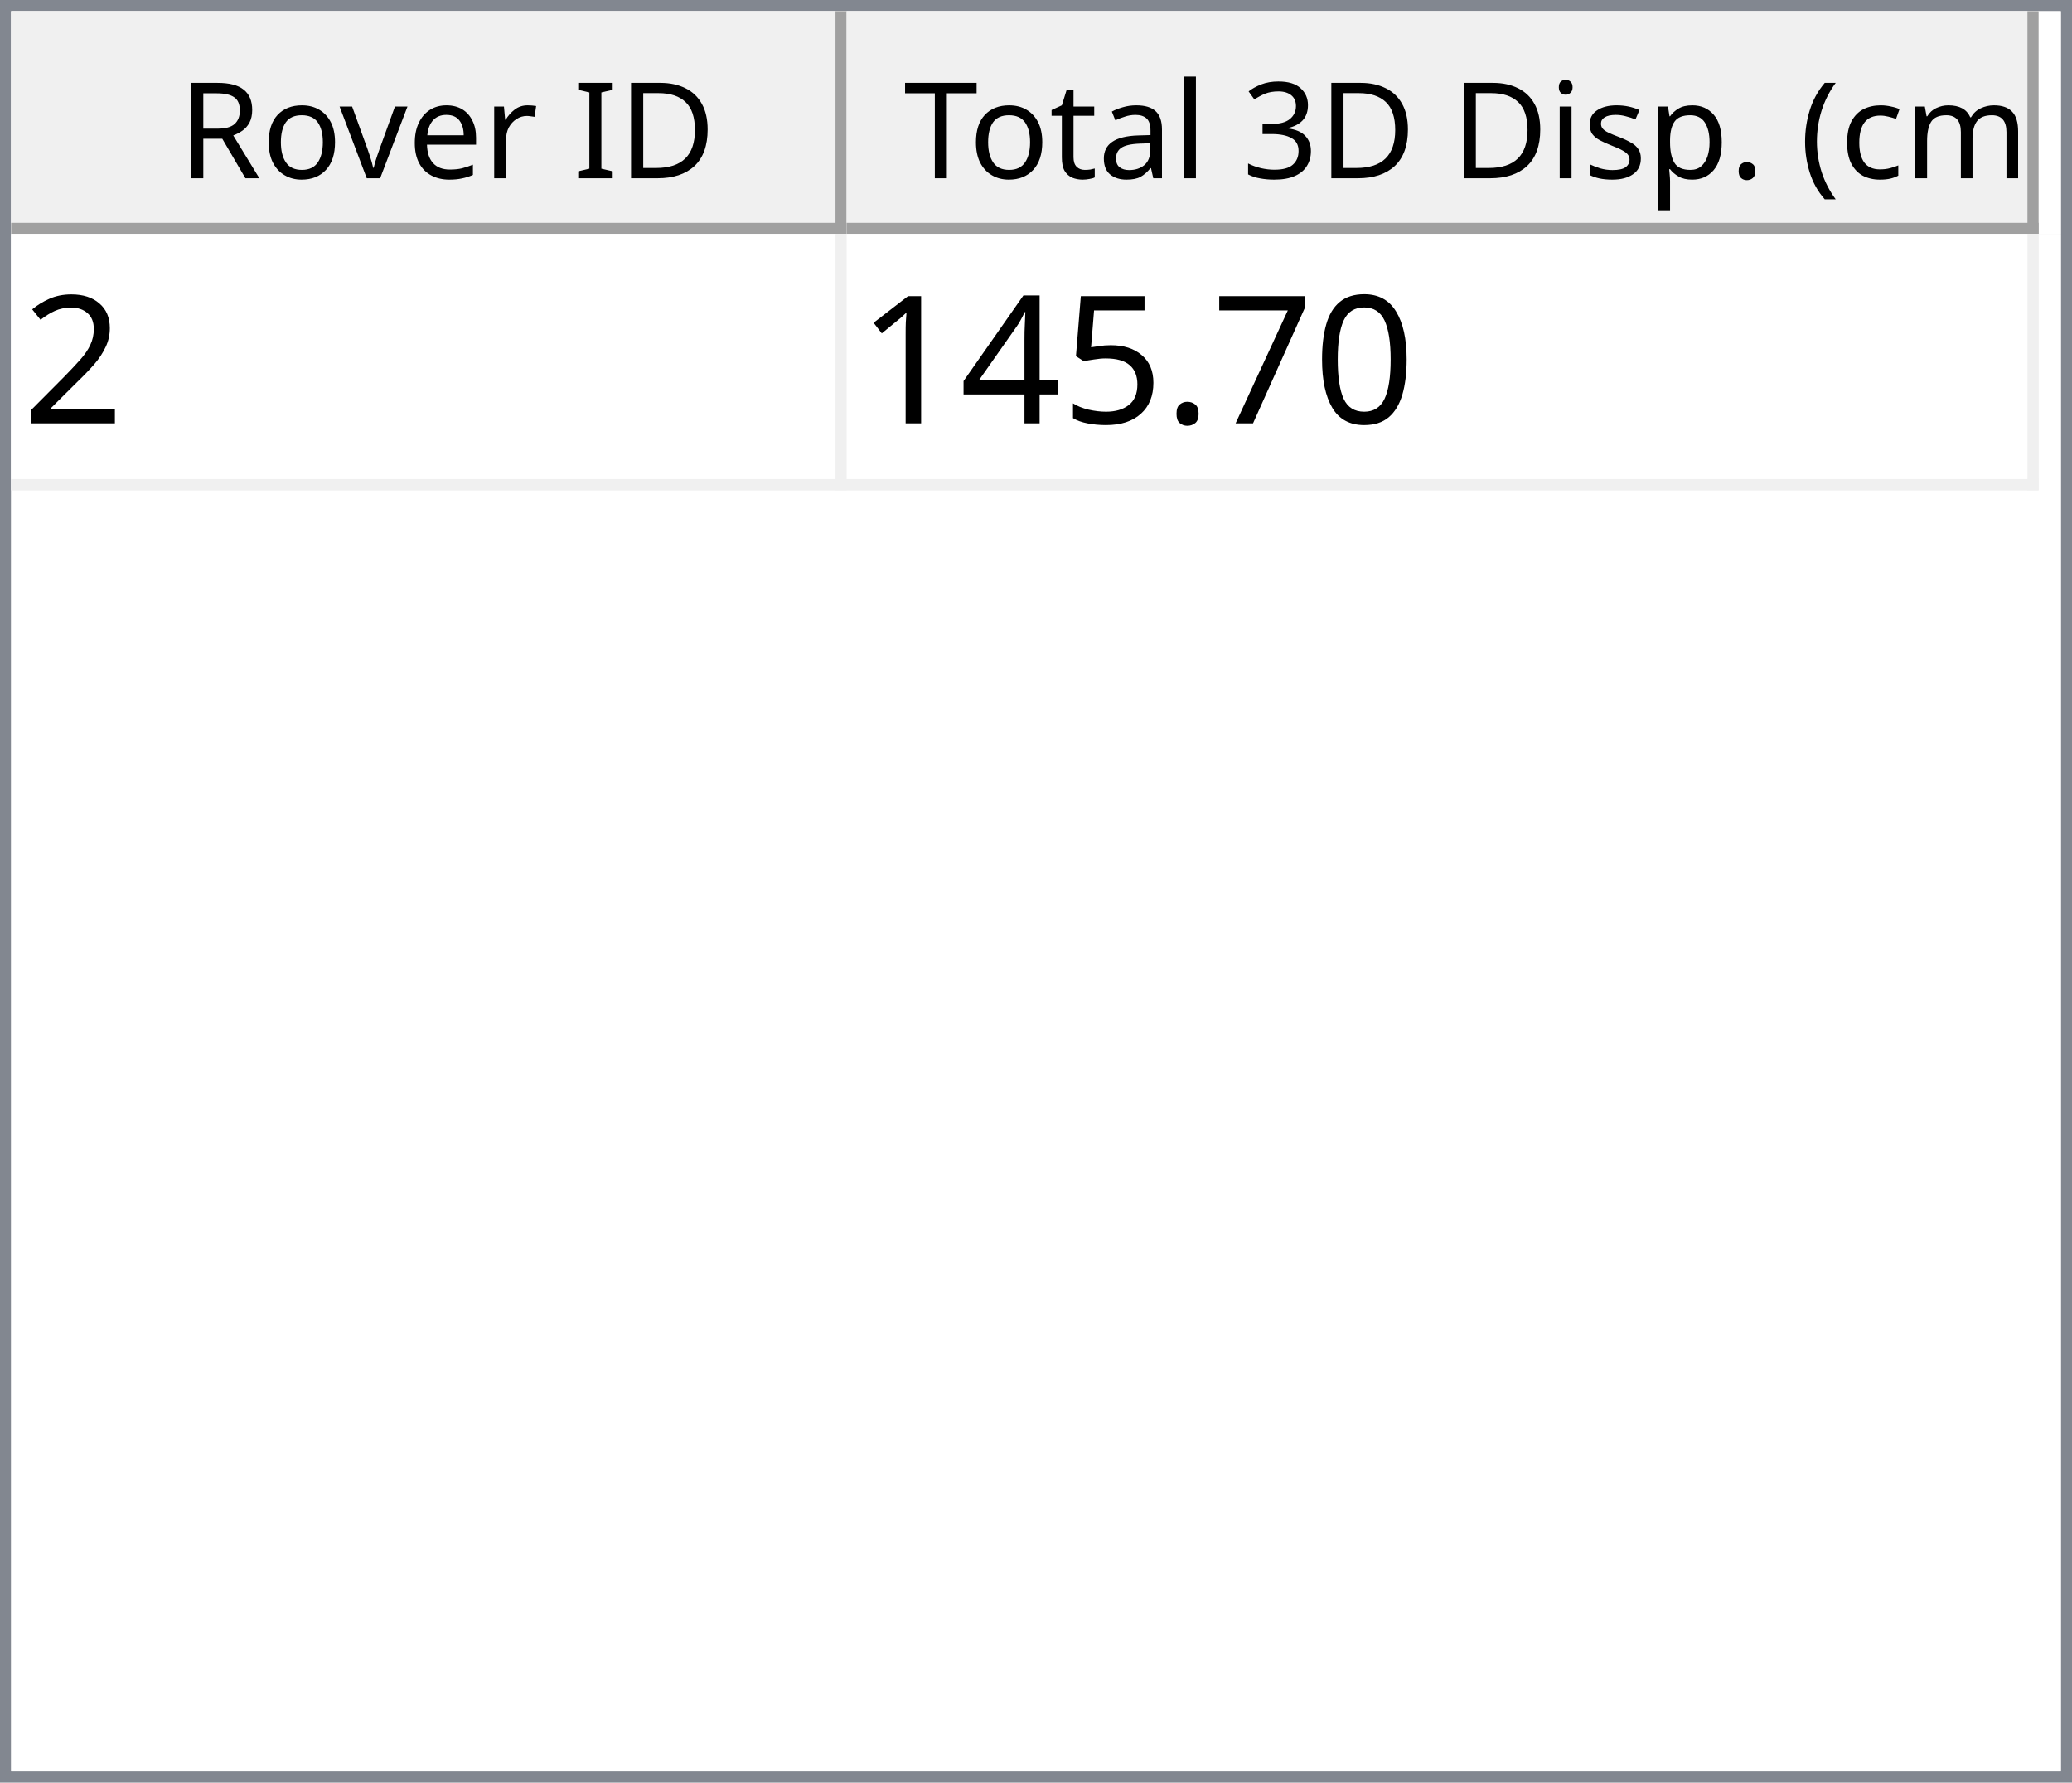
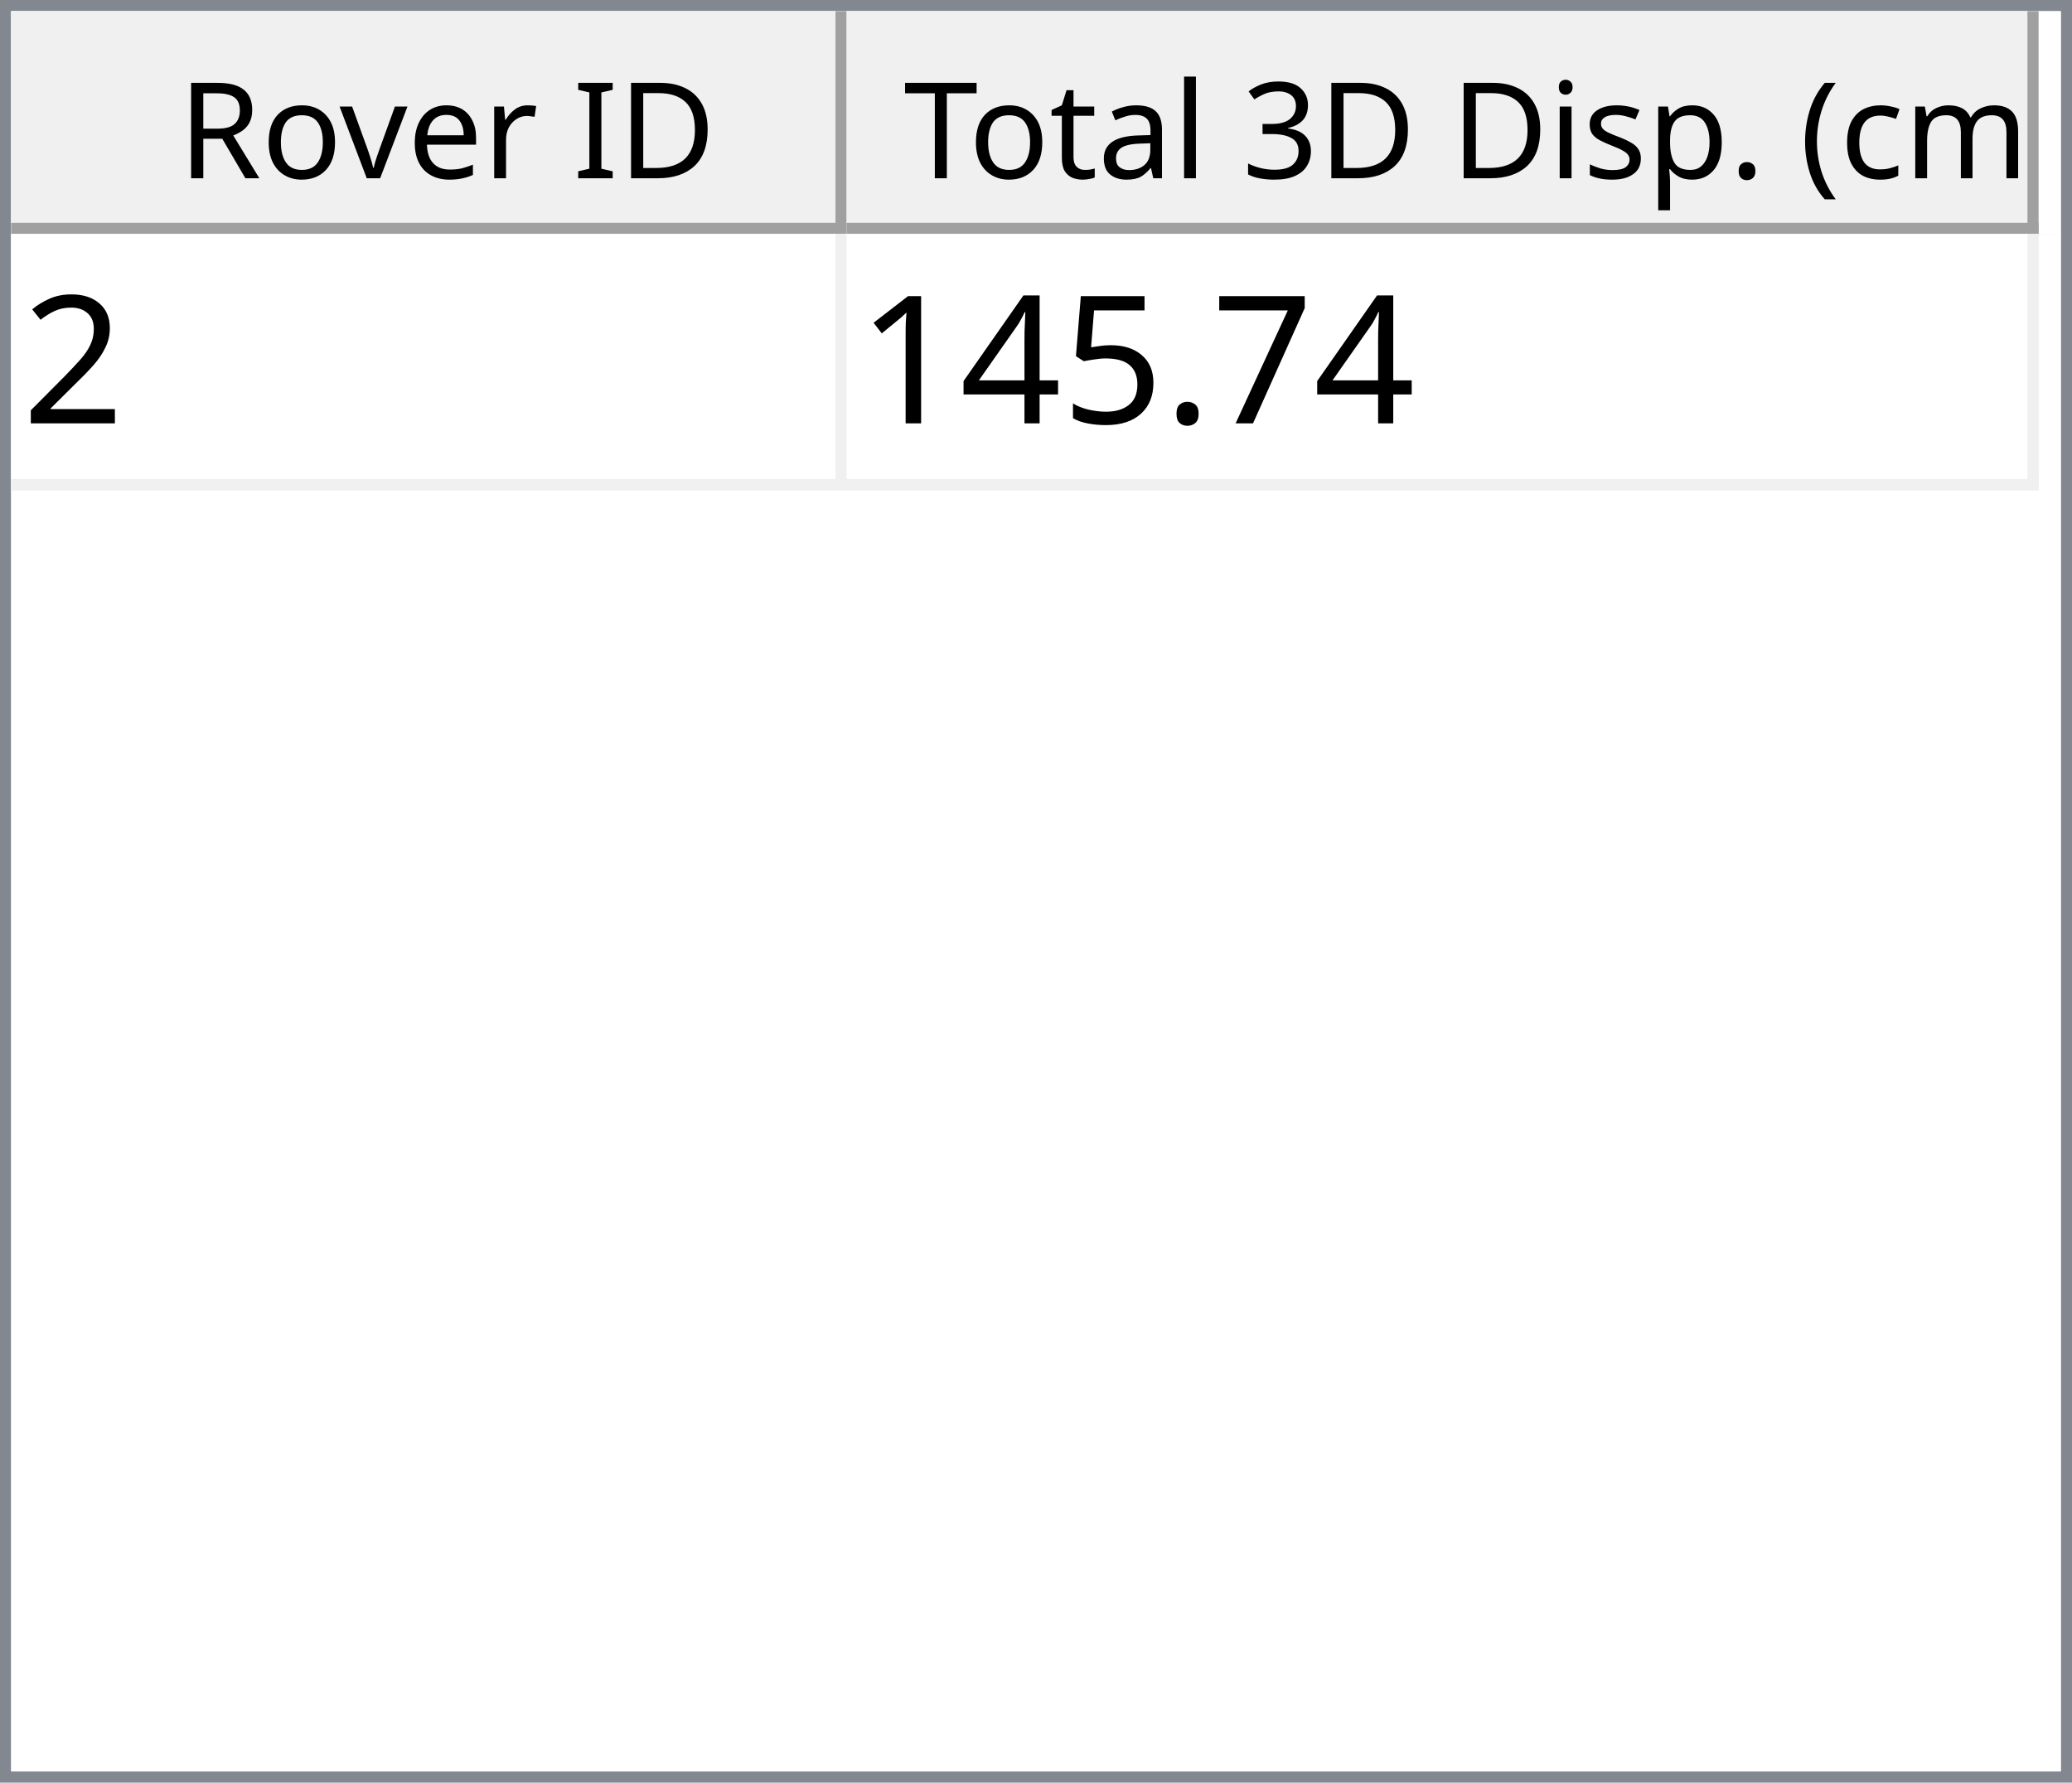
<svg xmlns="http://www.w3.org/2000/svg" style="fill-opacity:1; color-rendering:auto; color-interpolation:auto; text-rendering:auto; stroke:black; stroke-linecap:square; stroke-miterlimit:10; shape-rendering:auto; stroke-opacity:1; fill:black; stroke-dasharray:none; font-weight:normal; stroke-width:1; font-family:'Dialog'; font-style:normal; stroke-linejoin:miter; font-size:12px; stroke-dashoffset:0; image-rendering:auto;" width="186" height="160">
  <defs id="genericDefs" />
  <g>
    <defs id="defs1">
      <clipPath clipPathUnits="userSpaceOnUse" id="clipPath1">
        <path d="M0 0 L186 0 L186 160 L0 160 L0 0 Z" />
      </clipPath>
      <clipPath clipPathUnits="userSpaceOnUse" id="clipPath2">
        <path d="M0 0 L0 160 L186 160 L186 0 Z" />
      </clipPath>
      <clipPath clipPathUnits="userSpaceOnUse" id="clipPath3">
        <path d="M0 0 L0 20 L184 20 L184 0 Z" />
      </clipPath>
      <clipPath clipPathUnits="userSpaceOnUse" id="clipPath4">
        <path d="M0 0 L0 20 L75 20 L75 0 Z" />
      </clipPath>
      <clipPath clipPathUnits="userSpaceOnUse" id="clipPath5">
        <path d="M1 1 L1 19 L74 19 L74 1 Z" />
      </clipPath>
      <clipPath clipPathUnits="userSpaceOnUse" id="clipPath6">
        <path d="M0 0 L0 18 L73 18 L73 0 Z" />
      </clipPath>
      <clipPath clipPathUnits="userSpaceOnUse" id="clipPath7">
        <path d="M-0.5 -0.5 L-0.5 19.5 L74.5 19.5 L74.5 -0.5 Z" />
      </clipPath>
      <clipPath clipPathUnits="userSpaceOnUse" id="clipPath8">
        <path d="M0 0 L0 20 L107 20 L107 0 Z" />
      </clipPath>
      <clipPath clipPathUnits="userSpaceOnUse" id="clipPath9">
        <path d="M1 1 L1 19 L106 19 L106 1 Z" />
      </clipPath>
      <clipPath clipPathUnits="userSpaceOnUse" id="clipPath10">
        <path d="M0 0 L0 18 L105 18 L105 0 Z" />
      </clipPath>
      <clipPath clipPathUnits="userSpaceOnUse" id="clipPath11">
        <path d="M-0.5 -0.5 L-0.5 19.5 L106.5 19.5 L106.5 -0.5 Z" />
      </clipPath>
      <clipPath clipPathUnits="userSpaceOnUse" id="clipPath12">
        <path d="M0 0 L0 138 L184 138 L184 0 Z" />
      </clipPath>
      <clipPath clipPathUnits="userSpaceOnUse" id="clipPath13">
        <path d="M0 0 L0 23 L182 23 L182 0 Z" />
      </clipPath>
      <clipPath clipPathUnits="userSpaceOnUse" id="clipPath14">
        <path d="M-0.5 -0.5 L-0.5 22.5 L181.5 22.5 L181.5 -0.5 Z" />
      </clipPath>
      <clipPath clipPathUnits="userSpaceOnUse" id="clipPath15">
        <path d="M0 0 L0 22 L74 22 L74 0 Z" />
      </clipPath>
      <clipPath clipPathUnits="userSpaceOnUse" id="clipPath16">
        <path d="M0 0 L0 22 L106 22 L106 0 Z" />
      </clipPath>
      <font horiz-adv-x="64.551" id="font1">
        <font-face ascent="107.91" descent="25.098" units-per-em="100" style="font-style:normal; font-family:Segoe UI; font-weight:normal;" />
        <missing-glyph horiz-adv-x="64.551" d="M8.109 0 L8.109 68.266 L56.453 68.266 L56.453 0 L8.109 0 ZM15.328 7.234 L49.219 7.234 L49.219 61.031 L15.328 61.031 L15.328 7.234 Z" />
        <glyph unicode="D" horiz-adv-x="70.117" d="M9.188 0 L9.188 70.016 L28.516 70.016 Q65.531 70.016 65.531 35.891 Q65.531 19.672 55.25 9.836 Q44.969 0 27.734 0 L9.188 0 ZM17.391 62.594 L17.391 7.422 L27.828 7.422 Q41.609 7.422 49.273 14.797 Q56.938 22.172 56.938 35.688 Q56.938 62.594 28.328 62.594 L17.391 62.594 Z" />
        <glyph unicode="I" horiz-adv-x="26.611" d="M17.391 0 L9.188 0 L9.188 70.016 L17.391 70.016 L17.391 0 Z" />
        <glyph unicode=" " horiz-adv-x="27.393" d="" />
        <glyph unicode="r" horiz-adv-x="34.766" d="M34.188 41.891 Q32.078 43.5 28.125 43.5 Q23 43.5 19.555 38.672 Q16.109 33.844 16.109 25.484 L16.109 0 L8.109 0 L8.109 50 L16.109 50 L16.109 39.703 L16.312 39.703 Q18.016 44.969 21.531 47.922 Q25.047 50.875 29.391 50.875 Q32.516 50.875 34.188 50.203 L34.188 41.891 Z" />
        <glyph unicode="e" horiz-adv-x="52.295" d="M48.297 23 L12.984 23 Q13.188 14.656 17.484 10.109 Q21.781 5.562 29.297 5.562 Q37.75 5.562 44.828 11.141 L44.828 3.609 Q38.234 -1.172 27.391 -1.172 Q16.797 -1.172 10.742 5.641 Q4.688 12.453 4.688 24.812 Q4.688 36.469 11.305 43.82 Q17.922 51.172 27.734 51.172 Q37.547 51.172 42.922 44.828 Q48.297 38.484 48.297 27.203 L48.297 23 ZM40.094 29.781 Q40.047 36.719 36.75 40.578 Q33.453 44.438 27.594 44.438 Q21.922 44.438 17.969 40.383 Q14.016 36.328 13.094 29.781 L40.094 29.781 Z" />
        <glyph unicode="v" horiz-adv-x="47.9" d="M47.406 50 L27.484 0 L19.625 0 L0.688 50 L9.469 50 L22.172 13.672 Q23.578 9.672 23.922 6.688 L24.125 6.688 Q24.609 10.453 25.688 13.484 L38.969 50 L47.406 50 Z" />
        <glyph unicode="o" horiz-adv-x="58.594" d="M29 -1.172 Q17.922 -1.172 11.305 5.836 Q4.688 12.844 4.688 24.422 Q4.688 37.016 11.57 44.094 Q18.453 51.172 30.172 51.172 Q41.359 51.172 47.633 44.289 Q53.906 37.406 53.906 25.203 Q53.906 13.234 47.141 6.031 Q40.375 -1.172 29 -1.172 ZM29.594 44.438 Q21.875 44.438 17.383 39.188 Q12.891 33.938 12.891 24.703 Q12.891 15.828 17.43 10.695 Q21.969 5.562 29.594 5.562 Q37.359 5.562 41.531 10.594 Q45.703 15.625 45.703 24.906 Q45.703 34.281 41.531 39.359 Q37.359 44.438 29.594 44.438 Z" />
        <glyph unicode="R" horiz-adv-x="59.814" d="M59.375 0 L49.609 0 L37.891 19.625 Q36.281 22.359 34.766 24.289 Q33.25 26.219 31.664 27.438 Q30.078 28.656 28.25 29.219 Q26.422 29.781 24.125 29.781 L17.391 29.781 L17.391 0 L9.188 0 L9.188 70.016 L30.078 70.016 Q34.672 70.016 38.555 68.867 Q42.438 67.719 45.289 65.375 Q48.141 63.031 49.758 59.547 Q51.375 56.062 51.375 51.375 Q51.375 47.703 50.273 44.656 Q49.172 41.609 47.148 39.211 Q45.125 36.812 42.266 35.133 Q39.406 33.453 35.844 32.516 L35.844 32.328 Q37.594 31.547 38.891 30.547 Q40.188 29.547 41.359 28.18 Q42.531 26.812 43.68 25.078 Q44.828 23.344 46.234 21.047 L59.375 0 ZM17.391 62.594 L17.391 37.203 L28.516 37.203 Q31.594 37.203 34.203 38.133 Q36.812 39.062 38.719 40.797 Q40.625 42.531 41.703 45.047 Q42.781 47.562 42.781 50.688 Q42.781 56.297 39.141 59.445 Q35.5 62.594 28.609 62.594 L17.391 62.594 Z" />
        <glyph unicode=")" horiz-adv-x="30.176" d="M8.297 -15.922 L1.172 -15.922 Q16.406 2.344 16.406 26.812 Q16.406 51.469 1.078 70.016 L8.297 70.016 Q23.531 52.156 23.531 26.703 Q23.531 1.375 8.297 -15.922 Z" />
        <glyph unicode="m" horiz-adv-x="86.133" d="M79.109 0 L71.094 0 L71.094 28.719 Q71.094 37.016 68.531 40.727 Q65.969 44.438 59.906 44.438 Q54.781 44.438 51.195 39.75 Q47.609 35.062 47.609 28.516 L47.609 0 L39.594 0 L39.594 29.688 Q39.594 44.438 28.219 44.438 Q22.953 44.438 19.531 40.016 Q16.109 35.594 16.109 28.516 L16.109 0 L8.109 0 L8.109 50 L16.109 50 L16.109 42.094 L16.312 42.094 Q21.625 51.172 31.844 51.172 Q36.969 51.172 40.773 48.312 Q44.578 45.453 46 40.828 Q51.562 51.172 62.594 51.172 Q79.109 51.172 79.109 30.812 L79.109 0 Z" />
        <glyph unicode="c" horiz-adv-x="46.191" d="M42.188 2.297 Q36.422 -1.172 28.516 -1.172 Q17.828 -1.172 11.258 5.789 Q4.688 12.75 4.688 23.828 Q4.688 36.188 11.766 43.68 Q18.844 51.172 30.672 51.172 Q37.25 51.172 42.281 48.734 L42.281 40.531 Q36.719 44.438 30.375 44.438 Q22.703 44.438 17.797 38.945 Q12.891 33.453 12.891 24.516 Q12.891 15.719 17.508 10.641 Q22.125 5.562 29.891 5.562 Q36.422 5.562 42.188 9.906 L42.188 2.297 Z" />
        <glyph unicode="(" horiz-adv-x="30.176" d="M29.109 -15.922 L21.969 -15.922 Q6.844 1.375 6.844 26.703 Q6.844 52.156 21.969 70.016 L29.203 70.016 Q13.875 51.469 13.875 26.812 Q13.875 2.344 29.109 -15.922 Z" />
        <glyph unicode="." horiz-adv-x="21.68" d="M10.891 -1.078 Q8.641 -1.078 7.055 0.539 Q5.469 2.156 5.469 4.391 Q5.469 6.641 7.055 8.273 Q8.641 9.906 10.891 9.906 Q13.188 9.906 14.797 8.273 Q16.406 6.641 16.406 4.391 Q16.406 2.156 14.797 0.539 Q13.188 -1.078 10.891 -1.078 Z" />
        <glyph unicode="p" horiz-adv-x="58.789" d="M16.312 7.234 L16.109 7.234 L16.109 -23 L8.109 -23 L8.109 50 L16.109 50 L16.109 41.219 L16.312 41.219 Q22.219 51.172 33.594 51.172 Q43.266 51.172 48.688 44.461 Q54.109 37.75 54.109 26.469 Q54.109 13.922 48 6.375 Q41.891 -1.172 31.297 -1.172 Q21.578 -1.172 16.312 7.234 ZM16.109 27.391 L16.109 20.406 Q16.109 14.203 20.141 9.883 Q24.172 5.562 30.375 5.562 Q37.641 5.562 41.773 11.133 Q45.906 16.703 45.906 26.609 Q45.906 34.969 42.047 39.703 Q38.188 44.438 31.594 44.438 Q24.609 44.438 20.359 39.578 Q16.109 34.719 16.109 27.391 Z" />
        <glyph unicode="s" horiz-adv-x="42.432" d="M5.078 1.812 L5.078 10.406 Q11.625 5.562 19.484 5.562 Q30.031 5.562 30.031 12.594 Q30.031 14.594 29.125 15.992 Q28.219 17.391 26.68 18.461 Q25.141 19.531 23.07 20.383 Q21 21.234 18.609 22.172 Q15.281 23.484 12.766 24.828 Q10.25 26.172 8.57 27.859 Q6.891 29.547 6.031 31.695 Q5.172 33.844 5.172 36.719 Q5.172 40.234 6.789 42.945 Q8.406 45.656 11.086 47.484 Q13.766 49.312 17.211 50.242 Q20.656 51.172 24.312 51.172 Q30.812 51.172 35.938 48.922 L35.938 40.828 Q30.422 44.438 23.25 44.438 Q21 44.438 19.195 43.922 Q17.391 43.406 16.094 42.477 Q14.797 41.547 14.086 40.258 Q13.375 38.969 13.375 37.406 Q13.375 35.453 14.086 34.133 Q14.797 32.812 16.164 31.789 Q17.531 30.766 19.484 29.938 Q21.438 29.109 23.922 28.125 Q27.25 26.859 29.883 25.516 Q32.516 24.172 34.375 22.484 Q36.234 20.797 37.234 18.602 Q38.234 16.406 38.234 13.375 Q38.234 9.672 36.602 6.938 Q34.969 4.203 32.234 2.398 Q29.5 0.594 25.93 -0.289 Q22.359 -1.172 18.453 -1.172 Q10.75 -1.172 5.078 1.812 Z" />
        <glyph unicode="i" horiz-adv-x="24.219" d="M12.203 62.703 Q10.062 62.703 8.547 64.164 Q7.031 65.625 7.031 67.875 Q7.031 70.125 8.547 71.609 Q10.062 73.094 12.203 73.094 Q14.406 73.094 15.945 71.609 Q17.484 70.125 17.484 67.875 Q17.484 65.719 15.945 64.211 Q14.406 62.703 12.203 62.703 ZM16.109 0 L8.109 0 L8.109 50 L16.109 50 L16.109 0 Z" />
        <glyph unicode="3" horiz-adv-x="53.906" d="M46.531 19.828 Q46.531 15.094 44.75 11.211 Q42.969 7.328 39.719 4.57 Q36.469 1.812 31.93 0.297 Q27.391 -1.219 21.922 -1.219 Q11.922 -1.219 6 2.594 L6 11.188 Q13.094 5.609 22.219 5.609 Q25.875 5.609 28.828 6.539 Q31.781 7.469 33.906 9.227 Q36.031 10.984 37.18 13.477 Q38.328 15.969 38.328 19.094 Q38.328 32.812 18.797 32.812 L12.984 32.812 L12.984 39.594 L18.5 39.594 Q35.797 39.594 35.797 52.484 Q35.797 64.406 22.609 64.406 Q15.188 64.406 8.688 59.422 L8.688 67.188 Q15.375 71.188 24.609 71.188 Q29 71.188 32.57 69.969 Q36.141 68.75 38.68 66.555 Q41.219 64.359 42.609 61.281 Q44 58.203 44 54.5 Q44 40.672 30.031 36.719 L30.031 36.531 Q33.594 36.141 36.625 34.797 Q39.656 33.453 41.852 31.305 Q44.047 29.156 45.289 26.25 Q46.531 23.344 46.531 19.828 Z" />
        <glyph unicode="l" horiz-adv-x="24.219" d="M16.109 0 L8.109 0 L8.109 74.031 L16.109 74.031 L16.109 0 Z" />
        <glyph unicode="a" horiz-adv-x="50.879" d="M43.891 0 L35.891 0 L35.891 7.812 L35.688 7.812 Q30.469 -1.172 20.312 -1.172 Q12.844 -1.172 8.617 2.781 Q4.391 6.734 4.391 13.281 Q4.391 27.297 20.906 29.594 L35.891 31.688 Q35.891 44.438 25.594 44.438 Q16.547 44.438 9.281 38.281 L9.281 46.484 Q16.656 51.172 26.266 51.172 Q43.891 51.172 43.891 32.516 L43.891 0 ZM35.891 25.297 L23.828 23.641 Q18.266 22.859 15.43 20.875 Q12.594 18.891 12.594 13.875 Q12.594 10.203 15.211 7.883 Q17.828 5.562 22.172 5.562 Q28.125 5.562 32.008 9.742 Q35.891 13.922 35.891 20.312 L35.891 25.297 Z" />
        <glyph unicode="t" horiz-adv-x="33.887" d="M31.297 0.484 Q28.469 -1.078 23.828 -1.078 Q10.688 -1.078 10.688 13.578 L10.688 43.172 L2.094 43.172 L2.094 50 L10.688 50 L10.688 62.203 L18.703 64.797 L18.703 50 L31.297 50 L31.297 43.172 L18.703 43.172 L18.703 14.984 Q18.703 9.969 20.414 7.82 Q22.125 5.672 26.078 5.672 Q29.109 5.672 31.297 7.328 L31.297 0.484 Z" />
        <glyph unicode="T" horiz-adv-x="52.393" d="M50.594 62.594 L30.375 62.594 L30.375 0 L22.172 0 L22.172 62.594 L2 62.594 L2 70.016 L50.594 70.016 L50.594 62.594 Z" />
      </font>
      <font horiz-adv-x="75.0" id="font2">
        <font-face ascent="100.537" descent="21.973" units-per-em="100" style="font-style:normal; font-family:sans-serif; font-weight:normal;" />
        <missing-glyph horiz-adv-x="75.0" d="M12.5 0 L12.5 62.5 L62.5 62.5 L62.5 0 L12.5 0 ZM14.062 1.562 L60.938 1.562 L60.938 60.938 L14.062 60.938 L14.062 1.562 Z" />
        <glyph unicode="2" horiz-adv-x="55.615" d="M50.344 8.453 L50.344 0 L3.031 0 Q2.938 3.172 4.047 6.109 Q5.859 10.938 9.836 15.625 Q13.812 20.312 21.344 26.469 Q33.016 36.031 37.117 41.625 Q41.219 47.219 41.219 52.203 Q41.219 57.422 37.477 61.008 Q33.734 64.594 27.734 64.594 Q21.391 64.594 17.578 60.789 Q13.766 56.984 13.719 50.25 L4.688 51.172 Q5.609 61.281 11.664 66.578 Q17.719 71.875 27.938 71.875 Q38.234 71.875 44.242 66.164 Q50.25 60.453 50.25 52 Q50.25 47.703 48.492 43.555 Q46.734 39.406 42.656 34.812 Q38.578 30.219 29.109 22.219 Q21.188 15.578 18.945 13.211 Q16.703 10.844 15.234 8.453 L50.344 8.453 Z" />
-         <glyph unicode="0" horiz-adv-x="55.615" d="M4.156 35.297 Q4.156 48 6.766 55.742 Q9.375 63.484 14.523 67.68 Q19.672 71.875 27.484 71.875 Q33.25 71.875 37.594 69.555 Q41.938 67.234 44.773 62.867 Q47.609 58.5 49.219 52.227 Q50.828 45.953 50.828 35.297 Q50.828 22.703 48.242 14.969 Q45.656 7.234 40.508 3.008 Q35.359 -1.219 27.484 -1.219 Q17.141 -1.219 11.234 6.203 Q4.156 15.141 4.156 35.297 ZM13.188 35.297 Q13.188 17.672 17.312 11.836 Q21.438 6 27.484 6 Q33.547 6 37.672 11.859 Q41.797 17.719 41.797 35.297 Q41.797 52.984 37.672 58.789 Q33.547 64.594 27.391 64.594 Q21.344 64.594 17.719 59.469 Q13.188 52.938 13.188 35.297 Z" />
        <glyph unicode="7" horiz-adv-x="55.615" d="M4.734 62.203 L4.734 70.656 L51.078 70.656 L51.078 63.812 Q44.234 56.547 37.523 44.484 Q30.812 32.422 27.156 19.672 Q24.516 10.688 23.781 0 L14.75 0 Q14.891 8.453 18.062 20.414 Q21.234 32.375 27.172 43.484 Q33.109 54.594 39.797 62.203 L4.734 62.203 Z" />
        <glyph unicode="." horiz-adv-x="27.783" d="M9.078 0 L9.078 10.016 L19.094 10.016 L19.094 0 L9.078 0 Z" />
        <glyph unicode="5" horiz-adv-x="55.615" d="M4.156 18.75 L13.375 19.531 Q14.406 12.797 18.141 9.398 Q21.875 6 27.156 6 Q33.5 6 37.891 10.789 Q42.281 15.578 42.281 23.484 Q42.281 31 38.062 35.352 Q33.844 39.703 27 39.703 Q22.75 39.703 19.336 37.773 Q15.922 35.844 13.969 32.766 L5.719 33.844 L12.641 70.609 L48.25 70.609 L48.25 62.203 L19.672 62.203 L15.828 42.969 Q22.266 47.469 29.344 47.469 Q38.719 47.469 45.164 40.969 Q51.609 34.469 51.609 24.266 Q51.609 14.547 45.953 7.469 Q39.062 -1.219 27.156 -1.219 Q17.391 -1.219 11.211 4.25 Q5.031 9.719 4.156 18.75 Z" />
        <glyph unicode="4" horiz-adv-x="55.615" d="M32.328 0 L32.328 17.141 L1.266 17.141 L1.266 25.203 L33.938 71.578 L41.109 71.578 L41.109 25.203 L50.781 25.203 L50.781 17.141 L41.109 17.141 L41.109 0 L32.328 0 ZM32.328 25.203 L32.328 57.469 L9.906 25.203 L32.328 25.203 Z" />
        <glyph unicode="1" horiz-adv-x="55.615" d="M37.25 0 L28.469 0 L28.469 56 Q25.297 52.984 20.141 49.953 Q14.984 46.922 10.891 45.406 L10.891 53.906 Q18.266 57.375 23.781 62.305 Q29.297 67.234 31.594 71.875 L37.25 71.875 L37.25 0 Z" />
      </font>
    </defs>
    <g style="fill:white; stroke:white;">
      <rect x="0" y="0" width="186" style="clip-path:url(#clipPath1); stroke:none;" height="160" />
    </g>
    <g style="fill:white; text-rendering:optimizeSpeed; color-rendering:optimizeSpeed; image-rendering:optimizeSpeed; shape-rendering:crispEdges; stroke:white; color-interpolation:sRGB;">
      <rect x="0" width="186" height="160" y="0" style="stroke:none;" />
      <path style="stroke:none;" d="M0 160 L186 160 L186 0 L0 0 Z" />
    </g>
    <g style="fill:rgb(240,240,240); font-family:'Segoe UI'; stroke:rgb(240,240,240);">
      <rect x="0" y="0" width="186" style="clip-path:url(#clipPath2); stroke:none;" height="160" />
    </g>
    <g style="fill:rgb(130,135,144); font-family:'Segoe UI'; stroke:rgb(130,135,144);">
      <path d="M0 0 L186 0 L186 160 L0 160 L0 0 ZM1 1 L185 1 L185 159 L1 159 L1 1 Z" style="fill-rule:evenodd; clip-path:url(#clipPath2); stroke:none;" />
    </g>
    <g style="fill:white; font-family:'Segoe UI'; stroke:white;" transform="translate(1,1)">
      <rect x="0" y="0" width="184" style="clip-path:url(#clipPath3); stroke:none;" height="20" />
    </g>
    <g style="fill:rgb(240,240,240); font-family:'Segoe UI'; stroke:rgb(240,240,240);" transform="translate(1,1)">
      <rect x="0" y="0" width="75" style="clip-path:url(#clipPath4); stroke:none;" height="20" />
    </g>
    <g style="font-family:'Segoe UI';" transform="translate(2,2)">
      <text x="14" xml:space="preserve" y="14" style="clip-path:url(#clipPath6); stroke:none;">Rover ID</text>
    </g>
    <g style="fill:rgb(160,160,160); font-family:'Segoe UI'; stroke:rgb(160,160,160); stroke-linejoin:bevel;" transform="translate(1.5,1.5)">
      <line x1="74" x2="74" y1="0" style="fill:none; clip-path:url(#clipPath7);" y2="19" />
    </g>
    <g style="fill:rgb(160,160,160); font-family:'Segoe UI'; stroke:rgb(160,160,160); stroke-linejoin:bevel;" transform="matrix(1,0,0,1,1,1) translate(0.5,0.5)">
      <line x1="0" x2="74" y1="19" style="fill:none; clip-path:url(#clipPath7);" y2="19" />
    </g>
    <g style="fill:rgb(240,240,240); font-family:'Segoe UI'; stroke:rgb(240,240,240);" transform="translate(76,1)">
      <rect x="0" y="0" width="107" style="clip-path:url(#clipPath8); stroke:none;" height="20" />
    </g>
    <g style="font-family:'Segoe UI';" transform="translate(77,2)">
      <text x="1" xml:space="preserve" y="14" style="clip-path:url(#clipPath10); stroke:none;"> Total 3D Disp. (cm)</text>
    </g>
    <g style="fill:rgb(160,160,160); font-family:'Segoe UI'; stroke:rgb(160,160,160); stroke-linejoin:bevel;" transform="translate(76.5,1.5)">
      <line x1="106" x2="106" y1="0" style="fill:none; clip-path:url(#clipPath11);" y2="19" />
    </g>
    <g style="fill:rgb(160,160,160); font-family:'Segoe UI'; stroke:rgb(160,160,160); stroke-linejoin:bevel;" transform="matrix(1,0,0,1,76,1) translate(0.5,0.5)">
      <line x1="0" x2="106" y1="19" style="fill:none; clip-path:url(#clipPath11);" y2="19" />
    </g>
    <g style="fill:white; font-family:'Segoe UI'; stroke:white;" transform="translate(1,21)">
      <rect x="0" y="0" width="184" style="clip-path:url(#clipPath12); stroke:none;" height="138" />
    </g>
    <g style="fill:rgb(240,240,240); font-size:16px; font-family:sans-serif; stroke:rgb(240,240,240);" transform="translate(1,21)">
      <rect x="0" y="0" width="182" style="clip-path:url(#clipPath13); stroke:none;" height="23" />
      <line transform="translate(0.5,0.5)" x1="0" x2="181" y1="22" style="clip-path:url(#clipPath14); fill:none; stroke-linejoin:bevel;" y2="22" />
    </g>
    <g transform="matrix(1,0,0,1,1,21) translate(0.5,0.5)" style="fill:rgb(240,240,240); font-size:16px; font-family:sans-serif; stroke:rgb(240,240,240); stroke-linejoin:bevel;">
      <line x1="74" x2="74" y1="0" style="fill:none; clip-path:url(#clipPath14);" y2="22" />
    </g>
    <g transform="matrix(1,0,0,1,1,21) translate(0.5,0.5)" style="fill:rgb(240,240,240); font-size:16px; font-family:sans-serif; stroke:rgb(240,240,240); stroke-linejoin:bevel;">
      <line x1="181" x2="181" y1="0" style="fill:none; clip-path:url(#clipPath14);" y2="22" />
    </g>
    <g style="fill:white; font-size:16px; font-family:sans-serif; stroke:white;" transform="matrix(1,0,0,1,1,21)">
      <rect x="0" y="0" width="74" style="clip-path:url(#clipPath15); stroke:none;" height="22" />
      <text x="1" y="17" style="fill:black; clip-path:url(#clipPath15); stroke:none;" xml:space="preserve">2</text>
    </g>
    <g style="fill:white; font-size:16px; font-family:sans-serif; stroke:white;" transform="matrix(1,0,0,1,1,21) translate(75,0)">
      <rect x="0" y="0" width="106" style="clip-path:url(#clipPath16); stroke:none;" height="22" />
-       <text x="1" y="17" style="fill:black; clip-path:url(#clipPath16); stroke:none;" xml:space="preserve">145.70</text>
+       <text x="1" y="17" style="fill:black; clip-path:url(#clipPath16); stroke:none;" xml:space="preserve">145.74</text>
    </g>
  </g>
</svg>
